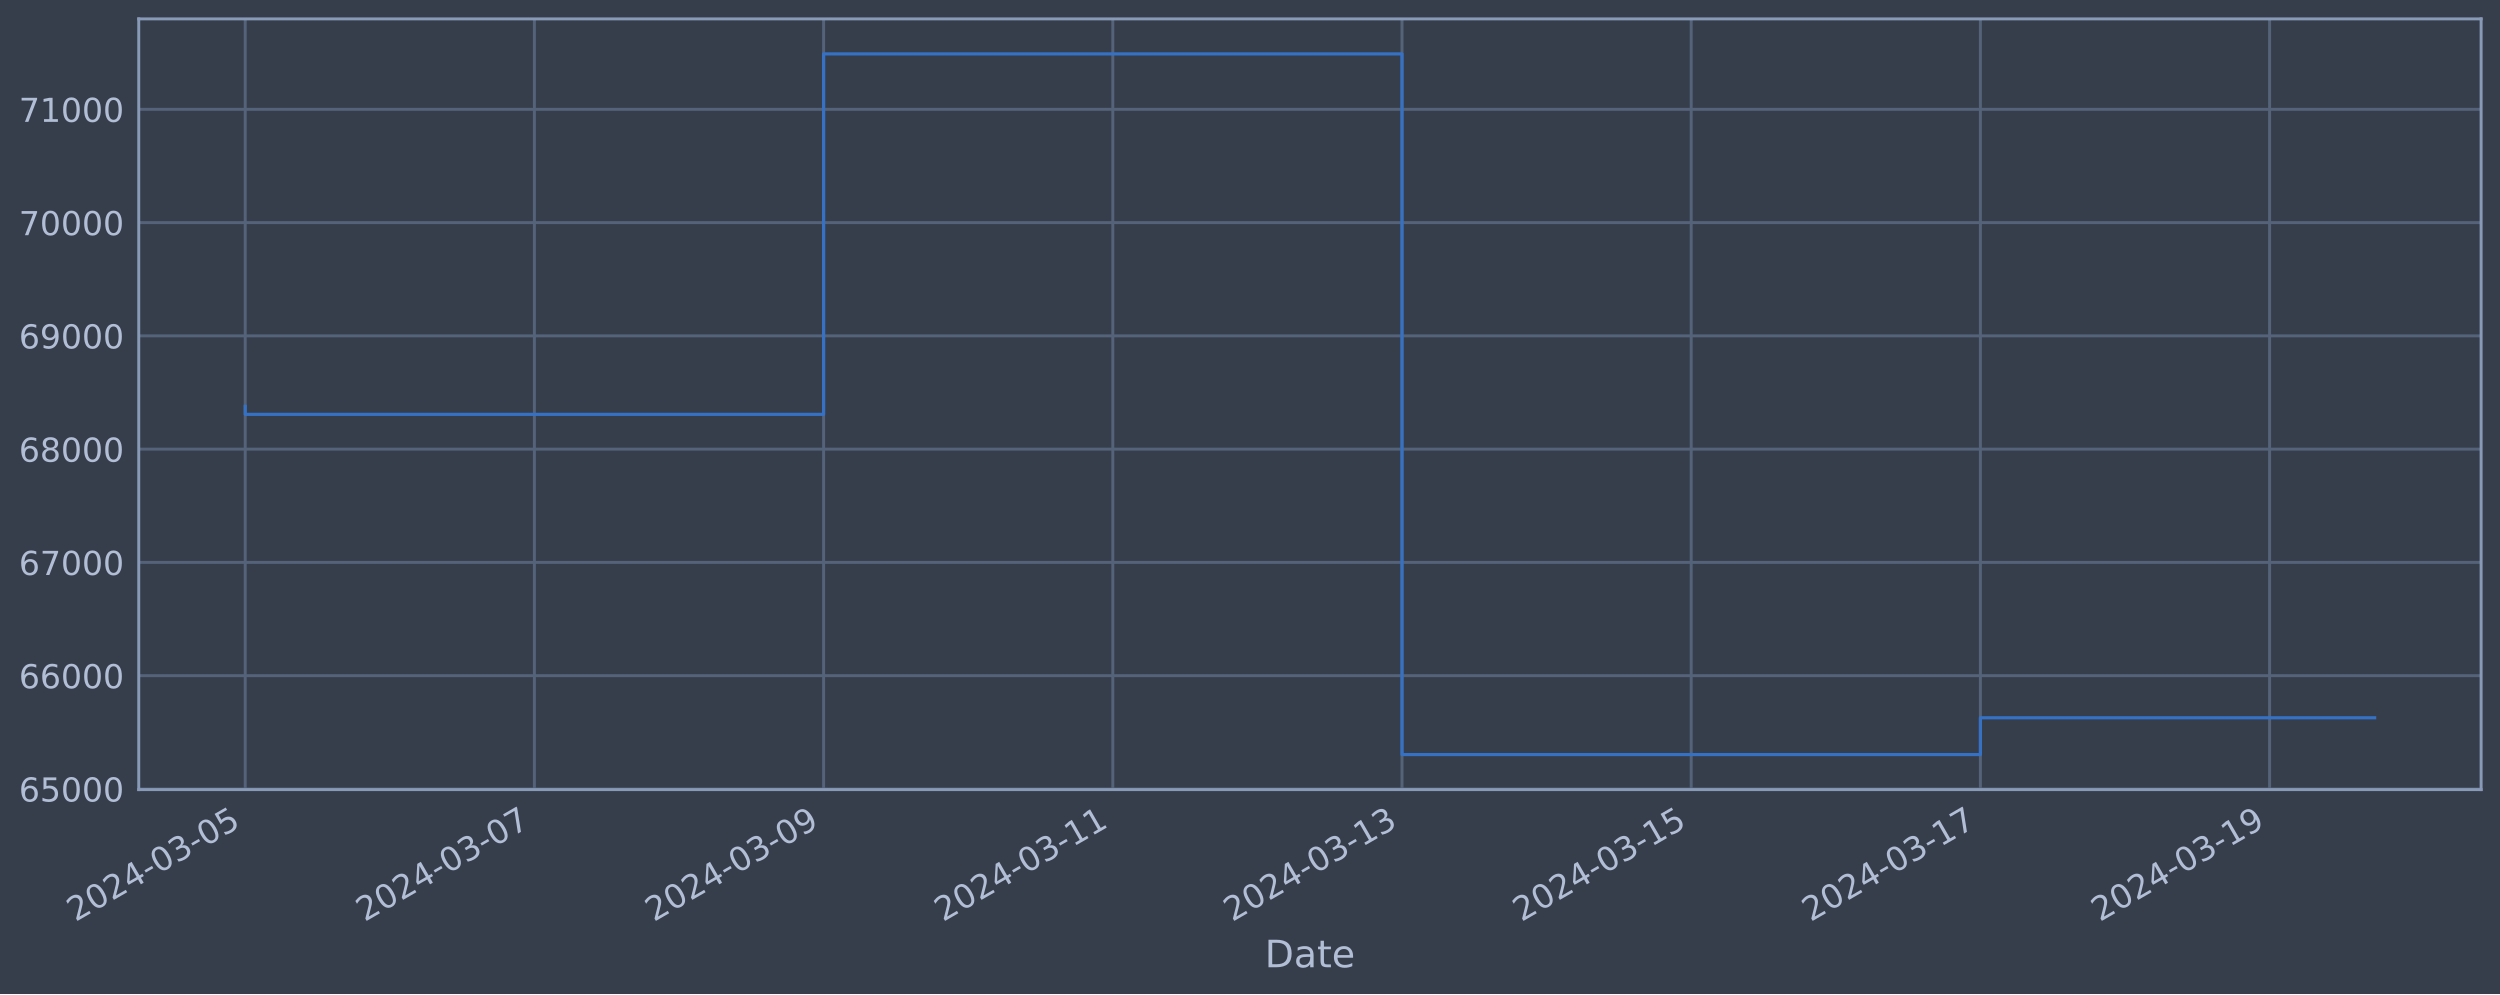
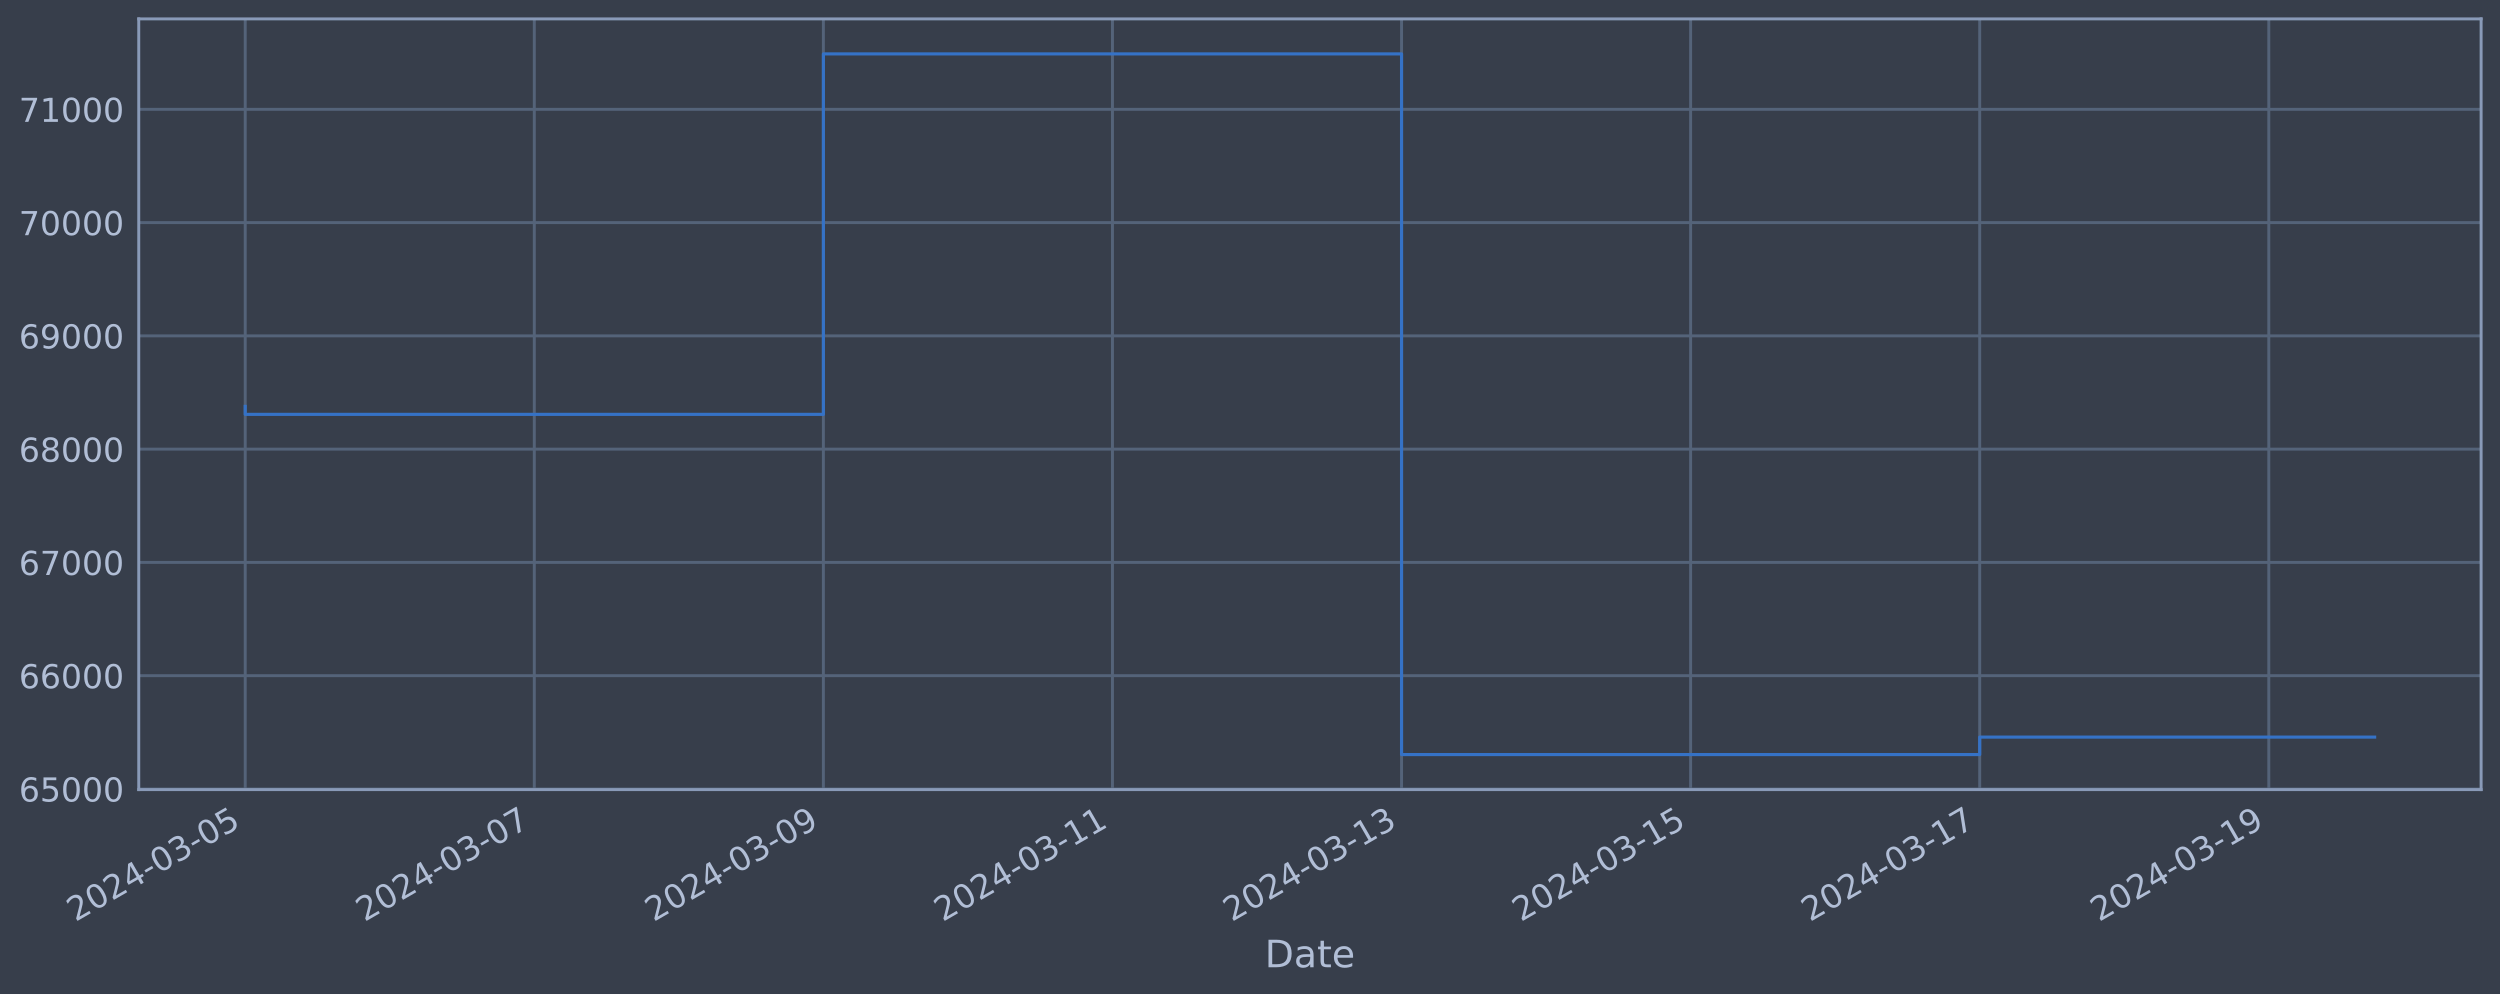
<svg xmlns="http://www.w3.org/2000/svg" xmlns:xlink="http://www.w3.org/1999/xlink" width="952.884pt" height="378.87pt" viewBox="0 0 952.884 378.87" version="1.1">
  <defs>
    <style type="text/css">*{stroke-linejoin: round; stroke-linecap: butt}</style>
  </defs>
  <g id="figure_1">
    <g id="patch_1">
      <path d="M 0 378.87  L 952.884 378.87  L 952.884 0  L 0 0  z " style="fill: #373e4b" />
    </g>
    <g id="axes_1">
      <g id="patch_2">
        <path d="M 52.884 300.96  L 945.684 300.96  L 945.684 7.2  L 52.884 7.2  z " style="fill: #373e4b" />
      </g>
      <g id="matplotlib.axis_1">
        <g id="xtick_1">
          <g id="line2d_1">
-             <path d="M 93.466 300.96  L 93.466 7.2  " clip-path="url(#p01e9f676f6)" style="fill: none; stroke: #546379; stroke-width: 1.12; stroke-linecap: square" />
+             <path d="M 93.466 300.96  L 93.466 7.2  " clip-path="url(#p90de6c636a)" style="fill: none; stroke: #546379; stroke-width: 1.12; stroke-linecap: square" />
          </g>
          <g id="line2d_2" />
          <g id="text_1">
            <g style="fill: #b1bed6" transform="translate(28.74006 351.4642) rotate(-30) scale(0.126 -0.126)">
              <defs>
                <path id="DejaVuSans-32" d="M 1228 531  L 3431 531  L 3431 0  L 469 0  L 469 531  Q 828 903 1448 1529  Q 2069 2156 2228 2338  Q 2531 2678 2651 2914  Q 2772 3150 2772 3378  Q 2772 3750 2511 3984  Q 2250 4219 1831 4219  Q 1534 4219 1204 4116  Q 875 4013 500 3803  L 500 4441  Q 881 4594 1212 4672  Q 1544 4750 1819 4750  Q 2544 4750 2975 4387  Q 3406 4025 3406 3419  Q 3406 3131 3298 2873  Q 3191 2616 2906 2266  Q 2828 2175 2409 1742  Q 1991 1309 1228 531  z " transform="scale(0.015625)" />
                <path id="DejaVuSans-30" d="M 2034 4250  Q 1547 4250 1301 3770  Q 1056 3291 1056 2328  Q 1056 1369 1301 889  Q 1547 409 2034 409  Q 2525 409 2770 889  Q 3016 1369 3016 2328  Q 3016 3291 2770 3770  Q 2525 4250 2034 4250  z M 2034 4750  Q 2819 4750 3233 4129  Q 3647 3509 3647 2328  Q 3647 1150 3233 529  Q 2819 -91 2034 -91  Q 1250 -91 836 529  Q 422 1150 422 2328  Q 422 3509 836 4129  Q 1250 4750 2034 4750  z " transform="scale(0.015625)" />
                <path id="DejaVuSans-34" d="M 2419 4116  L 825 1625  L 2419 1625  L 2419 4116  z M 2253 4666  L 3047 4666  L 3047 1625  L 3713 1625  L 3713 1100  L 3047 1100  L 3047 0  L 2419 0  L 2419 1100  L 313 1100  L 313 1709  L 2253 4666  z " transform="scale(0.015625)" />
                <path id="DejaVuSans-2d" d="M 313 2009  L 1997 2009  L 1997 1497  L 313 1497  L 313 2009  z " transform="scale(0.015625)" />
                <path id="DejaVuSans-33" d="M 2597 2516  Q 3050 2419 3304 2112  Q 3559 1806 3559 1356  Q 3559 666 3084 287  Q 2609 -91 1734 -91  Q 1441 -91 1130 -33  Q 819 25 488 141  L 488 750  Q 750 597 1062 519  Q 1375 441 1716 441  Q 2309 441 2620 675  Q 2931 909 2931 1356  Q 2931 1769 2642 2001  Q 2353 2234 1838 2234  L 1294 2234  L 1294 2753  L 1863 2753  Q 2328 2753 2575 2939  Q 2822 3125 2822 3475  Q 2822 3834 2567 4026  Q 2313 4219 1838 4219  Q 1578 4219 1281 4162  Q 984 4106 628 3988  L 628 4550  Q 988 4650 1302 4700  Q 1616 4750 1894 4750  Q 2613 4750 3031 4423  Q 3450 4097 3450 3541  Q 3450 3153 3228 2886  Q 3006 2619 2597 2516  z " transform="scale(0.015625)" />
                <path id="DejaVuSans-35" d="M 691 4666  L 3169 4666  L 3169 4134  L 1269 4134  L 1269 2991  Q 1406 3038 1543 3061  Q 1681 3084 1819 3084  Q 2600 3084 3056 2656  Q 3513 2228 3513 1497  Q 3513 744 3044 326  Q 2575 -91 1722 -91  Q 1428 -91 1123 -41  Q 819 9 494 109  L 494 744  Q 775 591 1075 516  Q 1375 441 1709 441  Q 2250 441 2565 725  Q 2881 1009 2881 1497  Q 2881 1984 2565 2268  Q 2250 2553 1709 2553  Q 1456 2553 1204 2497  Q 953 2441 691 2322  L 691 4666  z " transform="scale(0.015625)" />
              </defs>
              <use xlink:href="#DejaVuSans-32" />
              <use xlink:href="#DejaVuSans-30" x="63.623" />
              <use xlink:href="#DejaVuSans-32" x="127.246" />
              <use xlink:href="#DejaVuSans-34" x="190.869" />
              <use xlink:href="#DejaVuSans-2d" x="254.492" />
              <use xlink:href="#DejaVuSans-30" x="290.576" />
              <use xlink:href="#DejaVuSans-33" x="354.199" />
              <use xlink:href="#DejaVuSans-2d" x="417.822" />
              <use xlink:href="#DejaVuSans-30" x="453.906" />
              <use xlink:href="#DejaVuSans-35" x="517.529" />
            </g>
          </g>
        </g>
        <g id="xtick_2">
          <g id="line2d_3">
-             <path d="M 203.694 300.96  L 203.694 7.2  " clip-path="url(#p01e9f676f6)" style="fill: none; stroke: #546379; stroke-width: 1.12; stroke-linecap: square" />
+             <path d="M 203.65 300.96  L 203.65 7.2  " clip-path="url(#p90de6c636a)" style="fill: none; stroke: #546379; stroke-width: 1.12; stroke-linecap: square" />
          </g>
          <g id="line2d_4" />
          <g id="text_2">
-             <g style="fill: #b1bed6" transform="translate(138.9682 351.4642) rotate(-30) scale(0.126 -0.126)">
+             <g style="fill: #b1bed6" transform="translate(138.9246 351.4642) rotate(-30) scale(0.126 -0.126)">
              <defs>
                <path id="DejaVuSans-37" d="M 525 4666  L 3525 4666  L 3525 4397  L 1831 0  L 1172 0  L 2766 4134  L 525 4134  L 525 4666  z " transform="scale(0.015625)" />
              </defs>
              <use xlink:href="#DejaVuSans-32" />
              <use xlink:href="#DejaVuSans-30" x="63.623" />
              <use xlink:href="#DejaVuSans-32" x="127.246" />
              <use xlink:href="#DejaVuSans-34" x="190.869" />
              <use xlink:href="#DejaVuSans-2d" x="254.492" />
              <use xlink:href="#DejaVuSans-30" x="290.576" />
              <use xlink:href="#DejaVuSans-33" x="354.199" />
              <use xlink:href="#DejaVuSans-2d" x="417.822" />
              <use xlink:href="#DejaVuSans-30" x="453.906" />
              <use xlink:href="#DejaVuSans-37" x="517.529" />
            </g>
          </g>
        </g>
        <g id="xtick_3">
          <g id="line2d_5">
-             <path d="M 313.922 300.96  L 313.922 7.2  " clip-path="url(#p01e9f676f6)" style="fill: none; stroke: #546379; stroke-width: 1.12; stroke-linecap: square" />
+             <path d="M 313.835 300.96  L 313.835 7.2  " clip-path="url(#p90de6c636a)" style="fill: none; stroke: #546379; stroke-width: 1.12; stroke-linecap: square" />
          </g>
          <g id="line2d_6" />
          <g id="text_3">
-             <g style="fill: #b1bed6" transform="translate(249.1963 351.4642) rotate(-30) scale(0.126 -0.126)">
+             <g style="fill: #b1bed6" transform="translate(249.1092 351.4642) rotate(-30) scale(0.126 -0.126)">
              <defs>
                <path id="DejaVuSans-39" d="M 703 97  L 703 672  Q 941 559 1184 500  Q 1428 441 1663 441  Q 2288 441 2617 861  Q 2947 1281 2994 2138  Q 2813 1869 2534 1725  Q 2256 1581 1919 1581  Q 1219 1581 811 2004  Q 403 2428 403 3163  Q 403 3881 828 4315  Q 1253 4750 1959 4750  Q 2769 4750 3195 4129  Q 3622 3509 3622 2328  Q 3622 1225 3098 567  Q 2575 -91 1691 -91  Q 1453 -91 1209 -44  Q 966 3 703 97  z M 1959 2075  Q 2384 2075 2632 2365  Q 2881 2656 2881 3163  Q 2881 3666 2632 3958  Q 2384 4250 1959 4250  Q 1534 4250 1286 3958  Q 1038 3666 1038 3163  Q 1038 2656 1286 2365  Q 1534 2075 1959 2075  z " transform="scale(0.015625)" />
              </defs>
              <use xlink:href="#DejaVuSans-32" />
              <use xlink:href="#DejaVuSans-30" x="63.623" />
              <use xlink:href="#DejaVuSans-32" x="127.246" />
              <use xlink:href="#DejaVuSans-34" x="190.869" />
              <use xlink:href="#DejaVuSans-2d" x="254.492" />
              <use xlink:href="#DejaVuSans-30" x="290.576" />
              <use xlink:href="#DejaVuSans-33" x="354.199" />
              <use xlink:href="#DejaVuSans-2d" x="417.822" />
              <use xlink:href="#DejaVuSans-30" x="453.906" />
              <use xlink:href="#DejaVuSans-39" x="517.529" />
            </g>
          </g>
        </g>
        <g id="xtick_4">
          <g id="line2d_7">
-             <path d="M 424.15 300.96  L 424.15 7.2  " clip-path="url(#p01e9f676f6)" style="fill: none; stroke: #546379; stroke-width: 1.12; stroke-linecap: square" />
+             <path d="M 424.019 300.96  L 424.019 7.2  " clip-path="url(#p90de6c636a)" style="fill: none; stroke: #546379; stroke-width: 1.12; stroke-linecap: square" />
          </g>
          <g id="line2d_8" />
          <g id="text_4">
-             <g style="fill: #b1bed6" transform="translate(359.4245 351.4642) rotate(-30) scale(0.126 -0.126)">
+             <g style="fill: #b1bed6" transform="translate(359.2938 351.4642) rotate(-30) scale(0.126 -0.126)">
              <defs>
                <path id="DejaVuSans-31" d="M 794 531  L 1825 531  L 1825 4091  L 703 3866  L 703 4441  L 1819 4666  L 2450 4666  L 2450 531  L 3481 531  L 3481 0  L 794 0  L 794 531  z " transform="scale(0.015625)" />
              </defs>
              <use xlink:href="#DejaVuSans-32" />
              <use xlink:href="#DejaVuSans-30" x="63.623" />
              <use xlink:href="#DejaVuSans-32" x="127.246" />
              <use xlink:href="#DejaVuSans-34" x="190.869" />
              <use xlink:href="#DejaVuSans-2d" x="254.492" />
              <use xlink:href="#DejaVuSans-30" x="290.576" />
              <use xlink:href="#DejaVuSans-33" x="354.199" />
              <use xlink:href="#DejaVuSans-2d" x="417.822" />
              <use xlink:href="#DejaVuSans-31" x="453.906" />
              <use xlink:href="#DejaVuSans-31" x="517.529" />
            </g>
          </g>
        </g>
        <g id="xtick_5">
          <g id="line2d_9">
-             <path d="M 534.378 300.96  L 534.378 7.2  " clip-path="url(#p01e9f676f6)" style="fill: none; stroke: #546379; stroke-width: 1.12; stroke-linecap: square" />
+             <path d="M 534.204 300.96  L 534.204 7.2  " clip-path="url(#p90de6c636a)" style="fill: none; stroke: #546379; stroke-width: 1.12; stroke-linecap: square" />
          </g>
          <g id="line2d_10" />
          <g id="text_5">
-             <g style="fill: #b1bed6" transform="translate(469.6526 351.4642) rotate(-30) scale(0.126 -0.126)">
+             <g style="fill: #b1bed6" transform="translate(469.4784 351.4642) rotate(-30) scale(0.126 -0.126)">
              <use xlink:href="#DejaVuSans-32" />
              <use xlink:href="#DejaVuSans-30" x="63.623" />
              <use xlink:href="#DejaVuSans-32" x="127.246" />
              <use xlink:href="#DejaVuSans-34" x="190.869" />
              <use xlink:href="#DejaVuSans-2d" x="254.492" />
              <use xlink:href="#DejaVuSans-30" x="290.576" />
              <use xlink:href="#DejaVuSans-33" x="354.199" />
              <use xlink:href="#DejaVuSans-2d" x="417.822" />
              <use xlink:href="#DejaVuSans-31" x="453.906" />
              <use xlink:href="#DejaVuSans-33" x="517.529" />
            </g>
          </g>
        </g>
        <g id="xtick_6">
          <g id="line2d_11">
-             <path d="M 644.606 300.96  L 644.606 7.2  " clip-path="url(#p01e9f676f6)" style="fill: none; stroke: #546379; stroke-width: 1.12; stroke-linecap: square" />
+             <path d="M 644.388 300.96  L 644.388 7.2  " clip-path="url(#p90de6c636a)" style="fill: none; stroke: #546379; stroke-width: 1.12; stroke-linecap: square" />
          </g>
          <g id="line2d_12" />
          <g id="text_6">
-             <g style="fill: #b1bed6" transform="translate(579.8808 351.4642) rotate(-30) scale(0.126 -0.126)">
+             <g style="fill: #b1bed6" transform="translate(579.663 351.4642) rotate(-30) scale(0.126 -0.126)">
              <use xlink:href="#DejaVuSans-32" />
              <use xlink:href="#DejaVuSans-30" x="63.623" />
              <use xlink:href="#DejaVuSans-32" x="127.246" />
              <use xlink:href="#DejaVuSans-34" x="190.869" />
              <use xlink:href="#DejaVuSans-2d" x="254.492" />
              <use xlink:href="#DejaVuSans-30" x="290.576" />
              <use xlink:href="#DejaVuSans-33" x="354.199" />
              <use xlink:href="#DejaVuSans-2d" x="417.822" />
              <use xlink:href="#DejaVuSans-31" x="453.906" />
              <use xlink:href="#DejaVuSans-35" x="517.529" />
            </g>
          </g>
        </g>
        <g id="xtick_7">
          <g id="line2d_13">
-             <path d="M 754.834 300.96  L 754.834 7.2  " clip-path="url(#p01e9f676f6)" style="fill: none; stroke: #546379; stroke-width: 1.12; stroke-linecap: square" />
+             <path d="M 754.573 300.96  L 754.573 7.2  " clip-path="url(#p90de6c636a)" style="fill: none; stroke: #546379; stroke-width: 1.12; stroke-linecap: square" />
          </g>
          <g id="line2d_14" />
          <g id="text_7">
-             <g style="fill: #b1bed6" transform="translate(690.1089 351.4642) rotate(-30) scale(0.126 -0.126)">
+             <g style="fill: #b1bed6" transform="translate(689.8476 351.4642) rotate(-30) scale(0.126 -0.126)">
              <use xlink:href="#DejaVuSans-32" />
              <use xlink:href="#DejaVuSans-30" x="63.623" />
              <use xlink:href="#DejaVuSans-32" x="127.246" />
              <use xlink:href="#DejaVuSans-34" x="190.869" />
              <use xlink:href="#DejaVuSans-2d" x="254.492" />
              <use xlink:href="#DejaVuSans-30" x="290.576" />
              <use xlink:href="#DejaVuSans-33" x="354.199" />
              <use xlink:href="#DejaVuSans-2d" x="417.822" />
              <use xlink:href="#DejaVuSans-31" x="453.906" />
              <use xlink:href="#DejaVuSans-37" x="517.529" />
            </g>
          </g>
        </g>
        <g id="xtick_8">
          <g id="line2d_15">
-             <path d="M 865.063 300.96  L 865.063 7.2  " clip-path="url(#p01e9f676f6)" style="fill: none; stroke: #546379; stroke-width: 1.12; stroke-linecap: square" />
+             <path d="M 864.758 300.96  L 864.758 7.2  " clip-path="url(#p90de6c636a)" style="fill: none; stroke: #546379; stroke-width: 1.12; stroke-linecap: square" />
          </g>
          <g id="line2d_16" />
          <g id="text_8">
-             <g style="fill: #b1bed6" transform="translate(800.3371 351.4642) rotate(-30) scale(0.126 -0.126)">
+             <g style="fill: #b1bed6" transform="translate(800.0322 351.4642) rotate(-30) scale(0.126 -0.126)">
              <use xlink:href="#DejaVuSans-32" />
              <use xlink:href="#DejaVuSans-30" x="63.623" />
              <use xlink:href="#DejaVuSans-32" x="127.246" />
              <use xlink:href="#DejaVuSans-34" x="190.869" />
              <use xlink:href="#DejaVuSans-2d" x="254.492" />
              <use xlink:href="#DejaVuSans-30" x="290.576" />
              <use xlink:href="#DejaVuSans-33" x="354.199" />
              <use xlink:href="#DejaVuSans-2d" x="417.822" />
              <use xlink:href="#DejaVuSans-31" x="453.906" />
              <use xlink:href="#DejaVuSans-39" x="517.529" />
            </g>
          </g>
        </g>
        <g id="text_9">
          <g style="fill: #b1bed6" transform="translate(482.0746 368.6753) scale(0.144 -0.144)">
            <defs>
              <path id="DejaVuSans-44" d="M 1259 4147  L 1259 519  L 2022 519  Q 2988 519 3436 956  Q 3884 1394 3884 2338  Q 3884 3275 3436 3711  Q 2988 4147 2022 4147  L 1259 4147  z M 628 4666  L 1925 4666  Q 3281 4666 3915 4102  Q 4550 3538 4550 2338  Q 4550 1131 3912 565  Q 3275 0 1925 0  L 628 0  L 628 4666  z " transform="scale(0.015625)" />
              <path id="DejaVuSans-61" d="M 2194 1759  Q 1497 1759 1228 1600  Q 959 1441 959 1056  Q 959 750 1161 570  Q 1363 391 1709 391  Q 2188 391 2477 730  Q 2766 1069 2766 1631  L 2766 1759  L 2194 1759  z M 3341 1997  L 3341 0  L 2766 0  L 2766 531  Q 2569 213 2275 61  Q 1981 -91 1556 -91  Q 1019 -91 701 211  Q 384 513 384 1019  Q 384 1609 779 1909  Q 1175 2209 1959 2209  L 2766 2209  L 2766 2266  Q 2766 2663 2505 2880  Q 2244 3097 1772 3097  Q 1472 3097 1187 3025  Q 903 2953 641 2809  L 641 3341  Q 956 3463 1253 3523  Q 1550 3584 1831 3584  Q 2591 3584 2966 3190  Q 3341 2797 3341 1997  z " transform="scale(0.015625)" />
              <path id="DejaVuSans-74" d="M 1172 4494  L 1172 3500  L 2356 3500  L 2356 3053  L 1172 3053  L 1172 1153  Q 1172 725 1289 603  Q 1406 481 1766 481  L 2356 481  L 2356 0  L 1766 0  Q 1100 0 847 248  Q 594 497 594 1153  L 594 3053  L 172 3053  L 172 3500  L 594 3500  L 594 4494  L 1172 4494  z " transform="scale(0.015625)" />
              <path id="DejaVuSans-65" d="M 3597 1894  L 3597 1613  L 953 1613  Q 991 1019 1311 708  Q 1631 397 2203 397  Q 2534 397 2845 478  Q 3156 559 3463 722  L 3463 178  Q 3153 47 2828 -22  Q 2503 -91 2169 -91  Q 1331 -91 842 396  Q 353 884 353 1716  Q 353 2575 817 3079  Q 1281 3584 2069 3584  Q 2775 3584 3186 3129  Q 3597 2675 3597 1894  z M 3022 2063  Q 3016 2534 2758 2815  Q 2500 3097 2075 3097  Q 1594 3097 1305 2825  Q 1016 2553 972 2059  L 3022 2063  z " transform="scale(0.015625)" />
            </defs>
            <use xlink:href="#DejaVuSans-44" />
            <use xlink:href="#DejaVuSans-61" x="77.002" />
            <use xlink:href="#DejaVuSans-74" x="138.281" />
            <use xlink:href="#DejaVuSans-65" x="177.49" />
          </g>
        </g>
      </g>
      <g id="matplotlib.axis_2">
        <g id="ytick_1">
          <g id="line2d_17">
-             <path d="M 52.884 300.718  L 945.684 300.718  " clip-path="url(#p01e9f676f6)" style="fill: none; stroke: #546379; stroke-width: 1.12; stroke-linecap: square" />
+             <path d="M 52.884 300.718  L 945.684 300.718  " clip-path="url(#p90de6c636a)" style="fill: none; stroke: #546379; stroke-width: 1.12; stroke-linecap: square" />
          </g>
          <g id="line2d_18" />
          <g id="text_10">
            <g style="fill: #b1bed6" transform="translate(7.2 305.5049) scale(0.126 -0.126)">
              <defs>
                <path id="DejaVuSans-36" d="M 2113 2584  Q 1688 2584 1439 2293  Q 1191 2003 1191 1497  Q 1191 994 1439 701  Q 1688 409 2113 409  Q 2538 409 2786 701  Q 3034 994 3034 1497  Q 3034 2003 2786 2293  Q 2538 2584 2113 2584  z M 3366 4563  L 3366 3988  Q 3128 4100 2886 4159  Q 2644 4219 2406 4219  Q 1781 4219 1451 3797  Q 1122 3375 1075 2522  Q 1259 2794 1537 2939  Q 1816 3084 2150 3084  Q 2853 3084 3261 2657  Q 3669 2231 3669 1497  Q 3669 778 3244 343  Q 2819 -91 2113 -91  Q 1303 -91 875 529  Q 447 1150 447 2328  Q 447 3434 972 4092  Q 1497 4750 2381 4750  Q 2619 4750 2861 4703  Q 3103 4656 3366 4563  z " transform="scale(0.015625)" />
              </defs>
              <use xlink:href="#DejaVuSans-36" />
              <use xlink:href="#DejaVuSans-35" x="63.623" />
              <use xlink:href="#DejaVuSans-30" x="127.246" />
              <use xlink:href="#DejaVuSans-30" x="190.869" />
              <use xlink:href="#DejaVuSans-30" x="254.492" />
            </g>
          </g>
        </g>
        <g id="ytick_2">
          <g id="line2d_19">
-             <path d="M 52.884 257.544  L 945.684 257.544  " clip-path="url(#p01e9f676f6)" style="fill: none; stroke: #546379; stroke-width: 1.12; stroke-linecap: square" />
+             <path d="M 52.884 257.544  L 945.684 257.544  " clip-path="url(#p90de6c636a)" style="fill: none; stroke: #546379; stroke-width: 1.12; stroke-linecap: square" />
          </g>
          <g id="line2d_20" />
          <g id="text_11">
            <g style="fill: #b1bed6" transform="translate(7.2 262.331) scale(0.126 -0.126)">
              <use xlink:href="#DejaVuSans-36" />
              <use xlink:href="#DejaVuSans-36" x="63.623" />
              <use xlink:href="#DejaVuSans-30" x="127.246" />
              <use xlink:href="#DejaVuSans-30" x="190.869" />
              <use xlink:href="#DejaVuSans-30" x="254.492" />
            </g>
          </g>
        </g>
        <g id="ytick_3">
          <g id="line2d_21">
-             <path d="M 52.884 214.37  L 945.684 214.37  " clip-path="url(#p01e9f676f6)" style="fill: none; stroke: #546379; stroke-width: 1.12; stroke-linecap: square" />
+             <path d="M 52.884 214.37  L 945.684 214.37  " clip-path="url(#p90de6c636a)" style="fill: none; stroke: #546379; stroke-width: 1.12; stroke-linecap: square" />
          </g>
          <g id="line2d_22" />
          <g id="text_12">
            <g style="fill: #b1bed6" transform="translate(7.2 219.157) scale(0.126 -0.126)">
              <use xlink:href="#DejaVuSans-36" />
              <use xlink:href="#DejaVuSans-37" x="63.623" />
              <use xlink:href="#DejaVuSans-30" x="127.246" />
              <use xlink:href="#DejaVuSans-30" x="190.869" />
              <use xlink:href="#DejaVuSans-30" x="254.492" />
            </g>
          </g>
        </g>
        <g id="ytick_4">
          <g id="line2d_23">
-             <path d="M 52.884 171.196  L 945.684 171.196  " clip-path="url(#p01e9f676f6)" style="fill: none; stroke: #546379; stroke-width: 1.12; stroke-linecap: square" />
+             <path d="M 52.884 171.196  L 945.684 171.196  " clip-path="url(#p90de6c636a)" style="fill: none; stroke: #546379; stroke-width: 1.12; stroke-linecap: square" />
          </g>
          <g id="line2d_24" />
          <g id="text_13">
            <g style="fill: #b1bed6" transform="translate(7.2 175.9831) scale(0.126 -0.126)">
              <defs>
                <path id="DejaVuSans-38" d="M 2034 2216  Q 1584 2216 1326 1975  Q 1069 1734 1069 1313  Q 1069 891 1326 650  Q 1584 409 2034 409  Q 2484 409 2743 651  Q 3003 894 3003 1313  Q 3003 1734 2745 1975  Q 2488 2216 2034 2216  z M 1403 2484  Q 997 2584 770 2862  Q 544 3141 544 3541  Q 544 4100 942 4425  Q 1341 4750 2034 4750  Q 2731 4750 3128 4425  Q 3525 4100 3525 3541  Q 3525 3141 3298 2862  Q 3072 2584 2669 2484  Q 3125 2378 3379 2068  Q 3634 1759 3634 1313  Q 3634 634 3220 271  Q 2806 -91 2034 -91  Q 1263 -91 848 271  Q 434 634 434 1313  Q 434 1759 690 2068  Q 947 2378 1403 2484  z M 1172 3481  Q 1172 3119 1398 2916  Q 1625 2713 2034 2713  Q 2441 2713 2670 2916  Q 2900 3119 2900 3481  Q 2900 3844 2670 4047  Q 2441 4250 2034 4250  Q 1625 4250 1398 4047  Q 1172 3844 1172 3481  z " transform="scale(0.015625)" />
              </defs>
              <use xlink:href="#DejaVuSans-36" />
              <use xlink:href="#DejaVuSans-38" x="63.623" />
              <use xlink:href="#DejaVuSans-30" x="127.246" />
              <use xlink:href="#DejaVuSans-30" x="190.869" />
              <use xlink:href="#DejaVuSans-30" x="254.492" />
            </g>
          </g>
        </g>
        <g id="ytick_5">
          <g id="line2d_25">
-             <path d="M 52.884 128.022  L 945.684 128.022  " clip-path="url(#p01e9f676f6)" style="fill: none; stroke: #546379; stroke-width: 1.12; stroke-linecap: square" />
+             <path d="M 52.884 128.022  L 945.684 128.022  " clip-path="url(#p90de6c636a)" style="fill: none; stroke: #546379; stroke-width: 1.12; stroke-linecap: square" />
          </g>
          <g id="line2d_26" />
          <g id="text_14">
            <g style="fill: #b1bed6" transform="translate(7.2 132.8092) scale(0.126 -0.126)">
              <use xlink:href="#DejaVuSans-36" />
              <use xlink:href="#DejaVuSans-39" x="63.623" />
              <use xlink:href="#DejaVuSans-30" x="127.246" />
              <use xlink:href="#DejaVuSans-30" x="190.869" />
              <use xlink:href="#DejaVuSans-30" x="254.492" />
            </g>
          </g>
        </g>
        <g id="ytick_6">
          <g id="line2d_27">
-             <path d="M 52.884 84.848  L 945.684 84.848  " clip-path="url(#p01e9f676f6)" style="fill: none; stroke: #546379; stroke-width: 1.12; stroke-linecap: square" />
+             <path d="M 52.884 84.848  L 945.684 84.848  " clip-path="url(#p90de6c636a)" style="fill: none; stroke: #546379; stroke-width: 1.12; stroke-linecap: square" />
          </g>
          <g id="line2d_28" />
          <g id="text_15">
            <g style="fill: #b1bed6" transform="translate(7.2 89.63523) scale(0.126 -0.126)">
              <use xlink:href="#DejaVuSans-37" />
              <use xlink:href="#DejaVuSans-30" x="63.623" />
              <use xlink:href="#DejaVuSans-30" x="127.246" />
              <use xlink:href="#DejaVuSans-30" x="190.869" />
              <use xlink:href="#DejaVuSans-30" x="254.492" />
            </g>
          </g>
        </g>
        <g id="ytick_7">
          <g id="line2d_29">
-             <path d="M 52.884 41.674  L 945.684 41.674  " clip-path="url(#p01e9f676f6)" style="fill: none; stroke: #546379; stroke-width: 1.12; stroke-linecap: square" />
+             <path d="M 52.884 41.674  L 945.684 41.674  " clip-path="url(#p90de6c636a)" style="fill: none; stroke: #546379; stroke-width: 1.12; stroke-linecap: square" />
          </g>
          <g id="line2d_30" />
          <g id="text_16">
            <g style="fill: #b1bed6" transform="translate(7.2 46.4613) scale(0.126 -0.126)">
              <use xlink:href="#DejaVuSans-37" />
              <use xlink:href="#DejaVuSans-31" x="63.623" />
              <use xlink:href="#DejaVuSans-30" x="127.246" />
              <use xlink:href="#DejaVuSans-30" x="190.869" />
              <use xlink:href="#DejaVuSans-30" x="254.492" />
            </g>
          </g>
        </g>
      </g>
      <g id="line2d_31">
-         <path d="M 93.466 154.891  L 93.466 157.946  L 313.922 157.946  L 313.922 20.553  L 534.378 20.553  L 534.378 287.607  L 754.834 287.607  L 754.834 273.573  L 905.102 273.573  " clip-path="url(#p01e9f676f6)" style="fill: none; stroke: #3572c6; stroke-width: 1.2; stroke-linecap: square" />
+         <path d="M 93.466 154.891  L 93.466 157.946  L 313.835 157.946  L 313.835 20.553  L 534.204 20.553  L 534.204 287.607  L 754.573 287.607  L 754.573 280.951  L 905.102 280.951  " clip-path="url(#p90de6c636a)" style="fill: none; stroke: #3572c6; stroke-width: 1.2; stroke-linecap: square" />
      </g>
      <g id="patch_3">
        <path d="M 52.884 300.96  L 52.884 7.2  " style="fill: none; stroke: #899ab8; stroke-width: 1.12; stroke-linejoin: miter; stroke-linecap: square" />
      </g>
      <g id="patch_4">
        <path d="M 945.684 300.96  L 945.684 7.2  " style="fill: none; stroke: #899ab8; stroke-width: 1.12; stroke-linejoin: miter; stroke-linecap: square" />
      </g>
      <g id="patch_5">
        <path d="M 52.884 300.96  L 945.684 300.96  " style="fill: none; stroke: #899ab8; stroke-width: 1.12; stroke-linejoin: miter; stroke-linecap: square" />
      </g>
      <g id="patch_6">
        <path d="M 52.884 7.2  L 945.684 7.2  " style="fill: none; stroke: #899ab8; stroke-width: 1.12; stroke-linejoin: miter; stroke-linecap: square" />
      </g>
    </g>
  </g>
  <defs>
-     <clipPath id="p01e9f676f6">
+     <clipPath id="p90de6c636a">
      <rect x="52.884" y="7.2" width="892.8" height="293.76" />
    </clipPath>
  </defs>
</svg>
